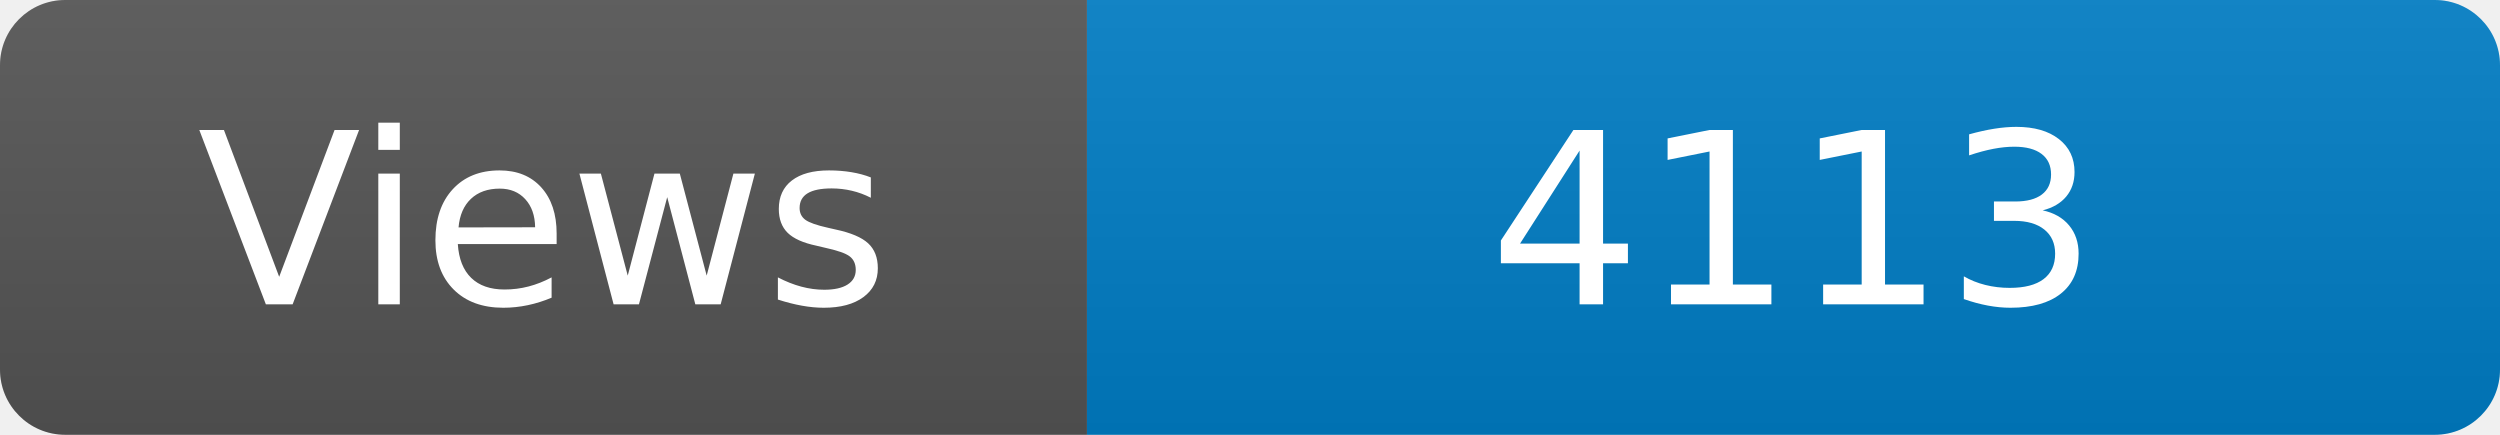
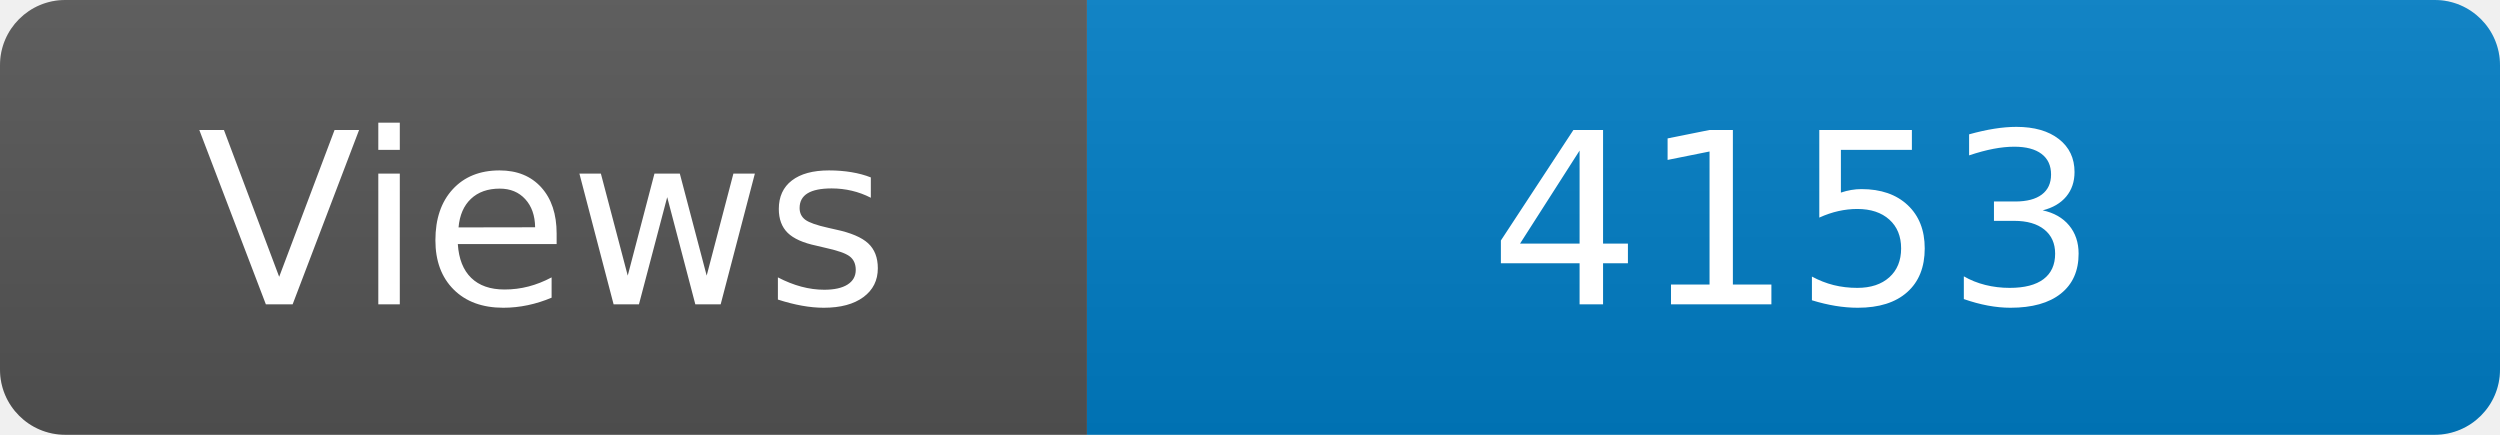
<svg xmlns="http://www.w3.org/2000/svg" width="115" height="20" role="img" aria-label="Maintained?: yes">
  <linearGradient id="s" x2="0" y2="100%">
    <stop offset="0" stop-color="#bbb" stop-opacity=".1" />
    <stop offset="1" stop-opacity=".1" />
  </linearGradient>
  <clipPath id="r">
    <rect width="115" height="20" rx="3" fill="#fff" />
  </clipPath>
  <g clip-path="url(#r)">
    <rect width="50" height="20" fill="#555" />
    <rect x="50" width="160" height="20" fill="#007ec6" />
    <rect width="115" height="20" fill="url(#s)" />
  </g>
  <g fill="#fff" text-anchor="middle" font-family="Verdana,Geneva,DejaVu Sans,sans-serif" font-size="110">
    <text x="250" y="140" transform="scale(.1)" fill="#fff">Views</text>
-     <text x="825" y="140" transform="scale(.1)" fill="#fff">4113</text>
+     <text x="825" y="140" transform="scale(.1)" fill="#fff">4153</text>
  </g>
</svg>
